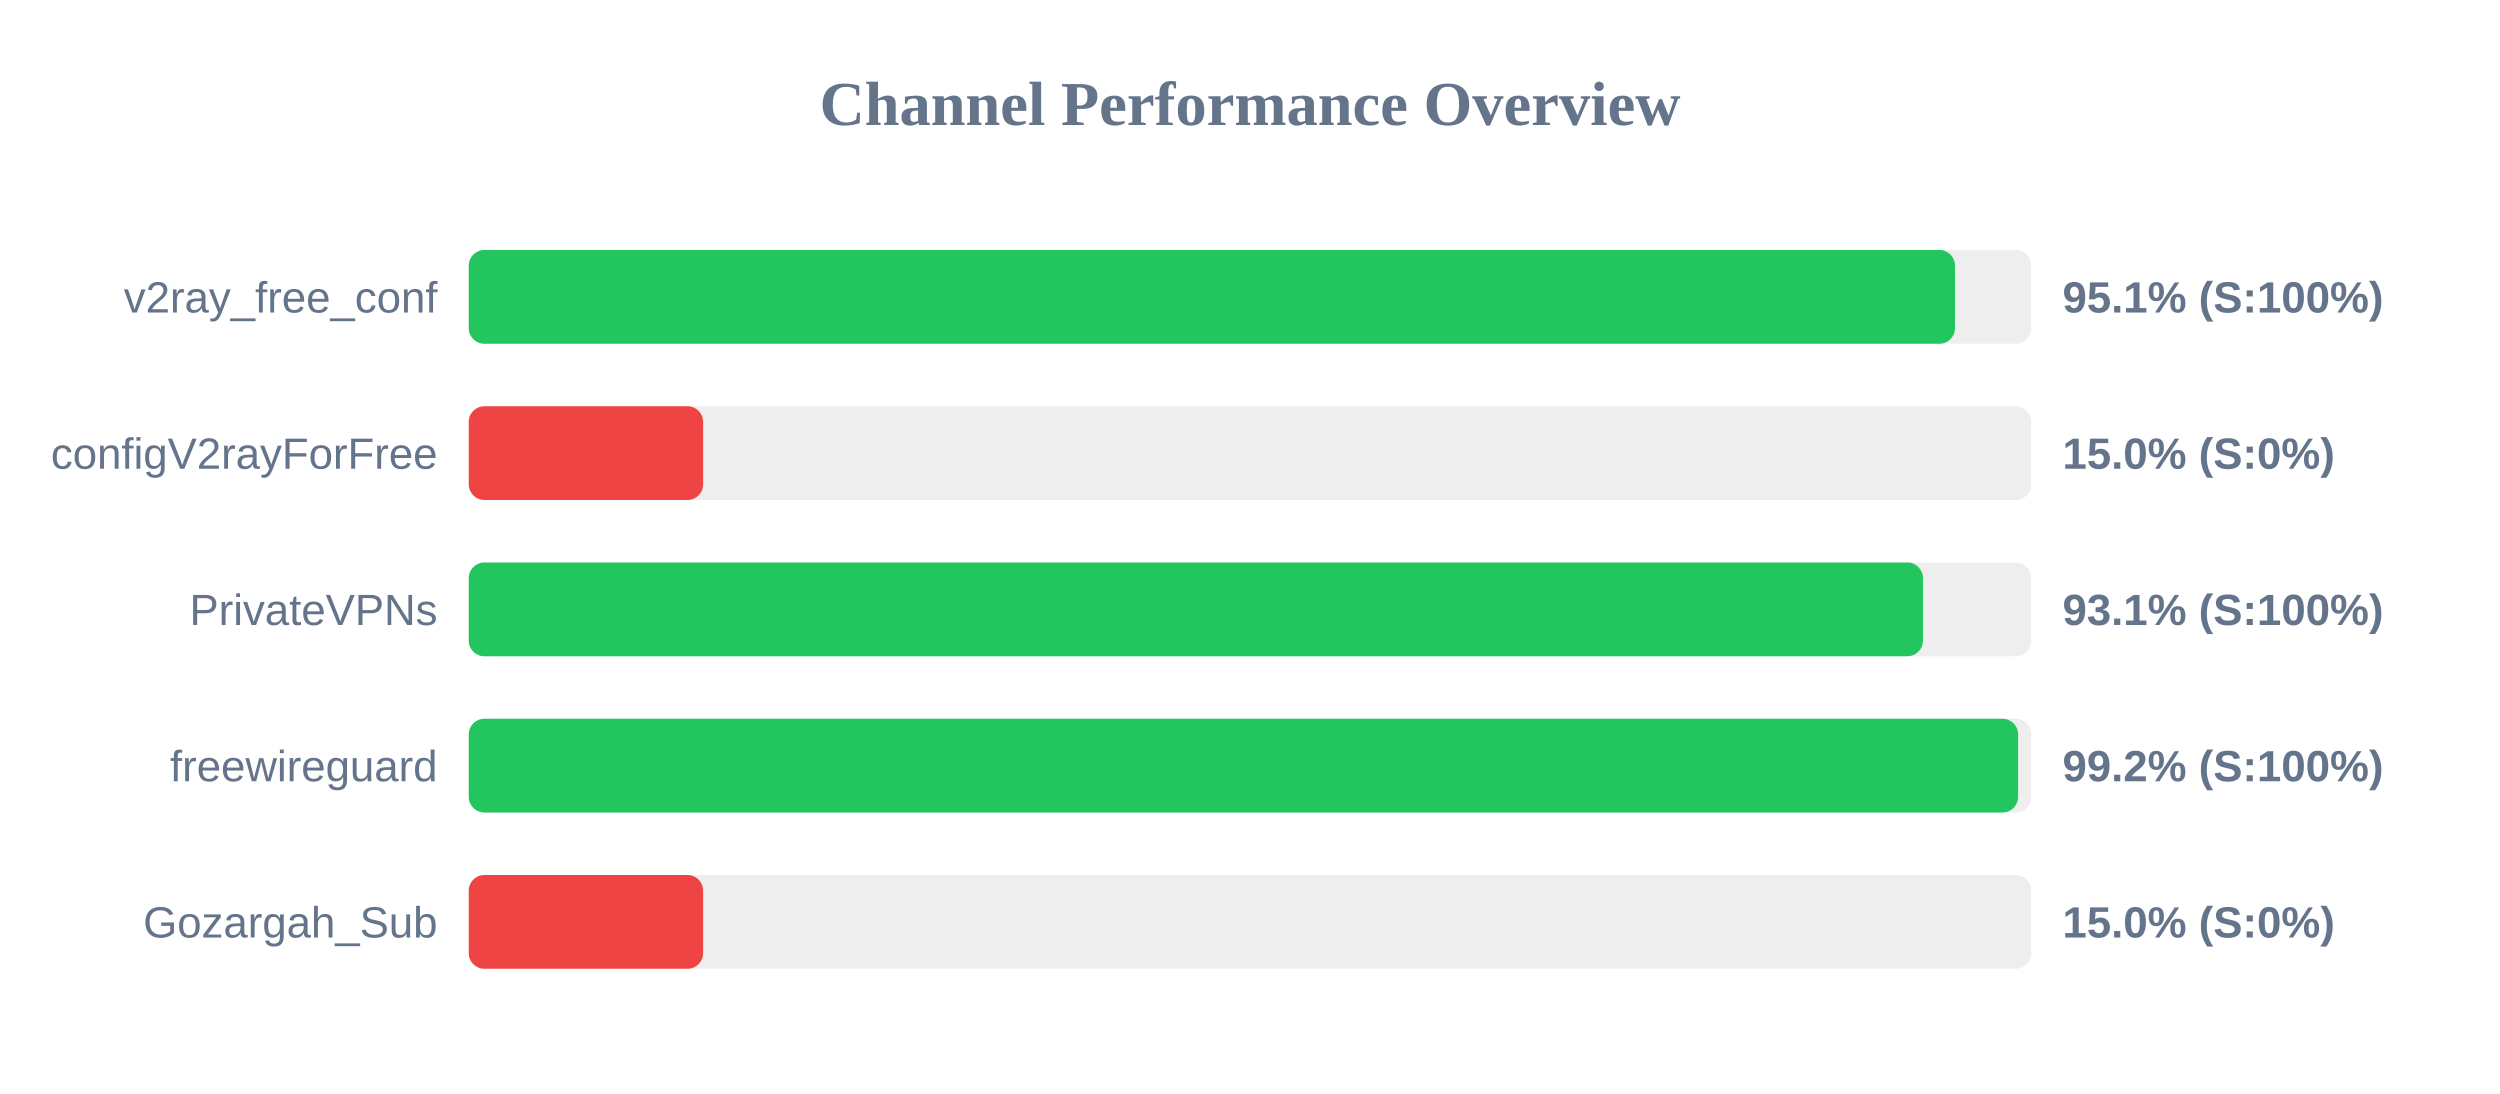
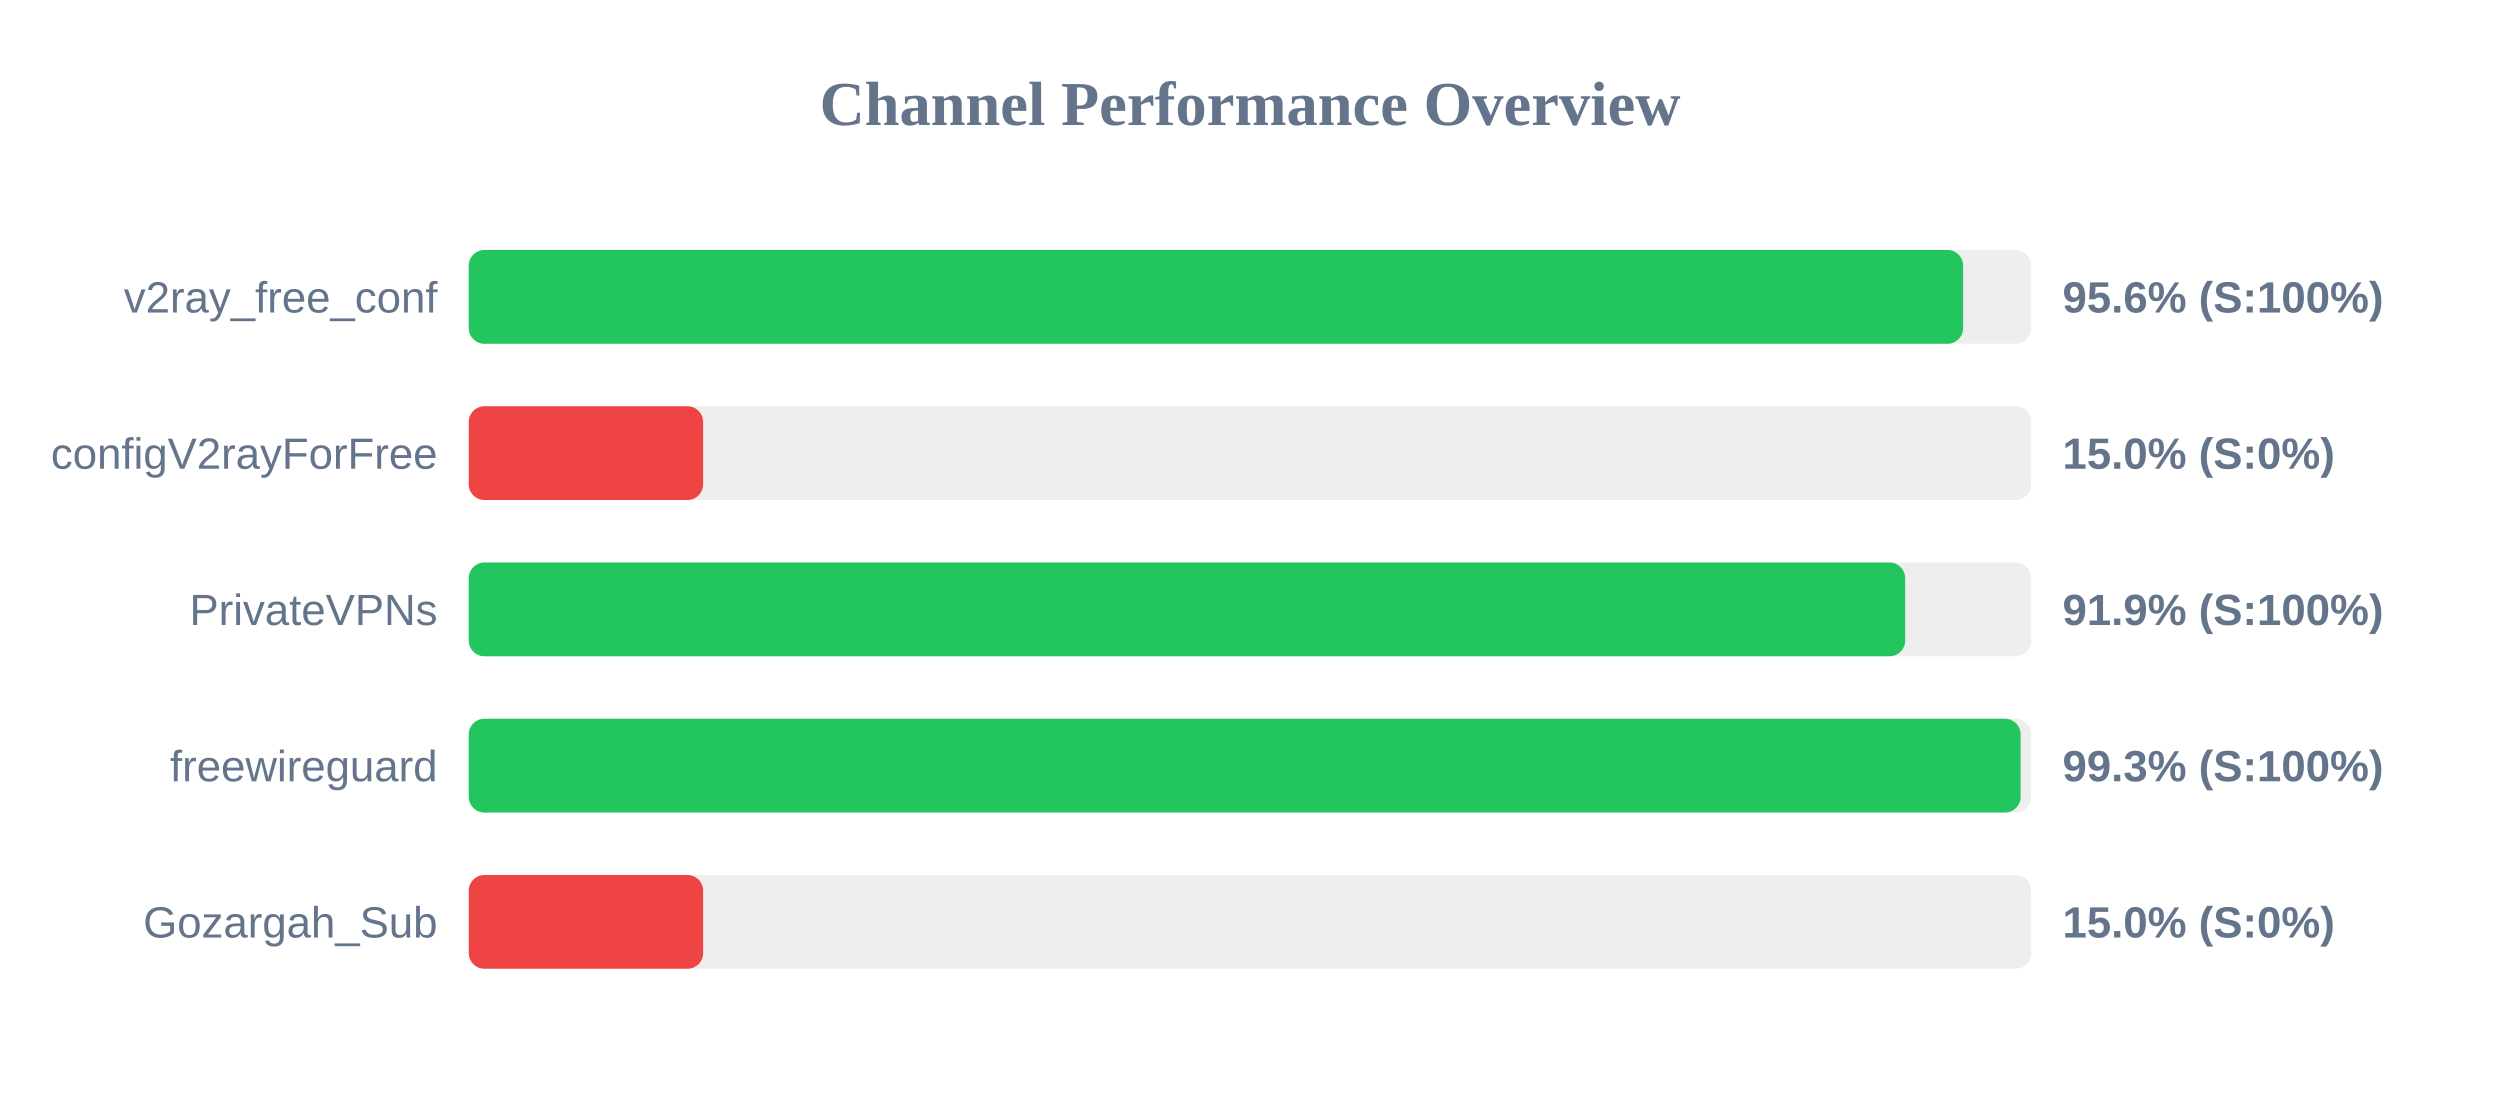
<svg xmlns="http://www.w3.org/2000/svg" width="800" height="350" version="1.1">
  <style>
        .row { font: 14px Arial; fill: #64748b; }
        .score { font: bold 14px Arial; fill: #64748b; }
    </style>
  <text x="400" y="40" text-anchor="middle" font-size="20px" font-weight="bold" fill="#64748b">Channel Performance Overview</text>
  <rect x="150" y="80" width="500" height="30" fill="#eee" rx="5" />
-   <rect x="150" y="80" width="475.6" height="30" fill="#22c55e" rx="5" />
+   <rect x="150" y="80" width="478.2" height="30" fill="#22c55e" rx="5" />
  <text x="140" y="100" text-anchor="end" class="row">v2ray_free_conf</text>
-   <text x="660" y="100" text-anchor="start" class="score">95.1% (S:100%)</text>
+   <text x="660" y="100" text-anchor="start" class="score">95.6% (S:100%)</text>
  <rect x="150" y="130" width="500" height="30" fill="#eee" rx="5" />
  <rect x="150" y="130" width="75.0" height="30" fill="#ef4444" rx="5" />
  <text x="140" y="150" text-anchor="end" class="row">configV2rayForFree</text>
  <text x="660" y="150" text-anchor="start" class="score">15.0% (S:0%)</text>
  <rect x="150" y="180" width="500" height="30" fill="#eee" rx="5" />
-   <rect x="150" y="180" width="465.35" height="30" fill="#22c55e" rx="5" />
+   <rect x="150" y="180" width="459.65" height="30" fill="#22c55e" rx="5" />
  <text x="140" y="200" text-anchor="end" class="row">PrivateVPNs</text>
-   <text x="660" y="200" text-anchor="start" class="score">93.1% (S:100%)</text>
+   <text x="660" y="200" text-anchor="start" class="score">91.9% (S:100%)</text>
  <rect x="150" y="230" width="500" height="30" fill="#eee" rx="5" />
-   <rect x="150" y="230" width="495.8" height="30" fill="#22c55e" rx="5" />
+   <rect x="150" y="230" width="496.6" height="30" fill="#22c55e" rx="5" />
  <text x="140" y="250" text-anchor="end" class="row">freewireguard</text>
-   <text x="660" y="250" text-anchor="start" class="score">99.2% (S:100%)</text>
+   <text x="660" y="250" text-anchor="start" class="score">99.3% (S:100%)</text>
  <rect x="150" y="280" width="500" height="30" fill="#eee" rx="5" />
  <rect x="150" y="280" width="75.0" height="30" fill="#ef4444" rx="5" />
  <text x="140" y="300" text-anchor="end" class="row">Gozargah_Sub</text>
  <text x="660" y="300" text-anchor="start" class="score">15.0% (S:0%)</text>
</svg>
